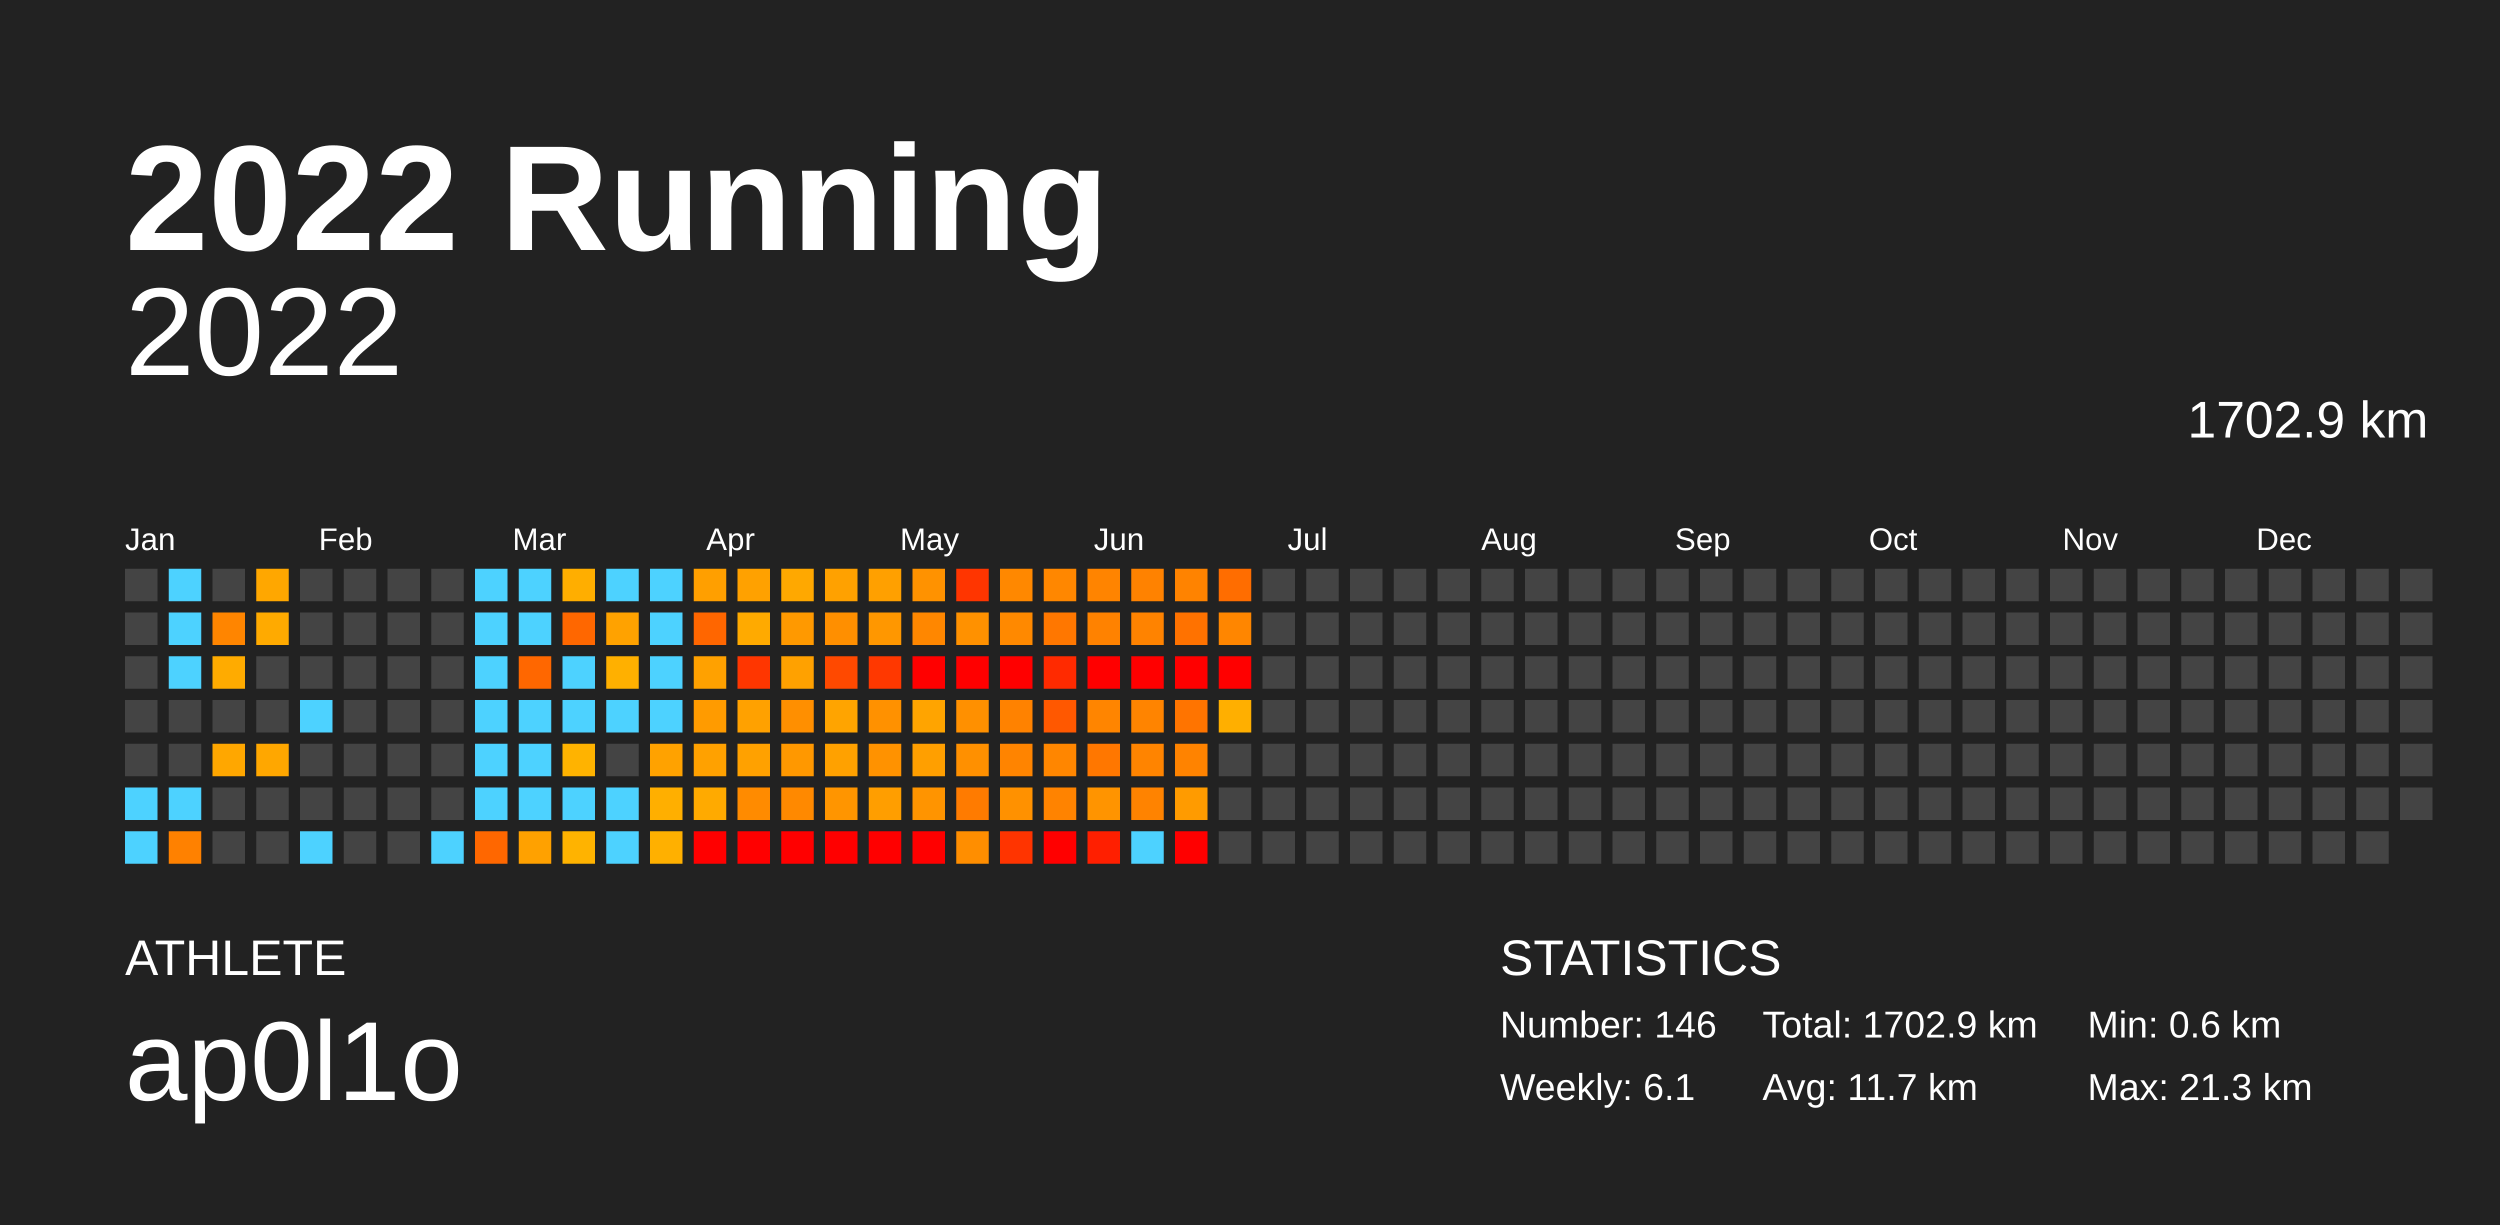
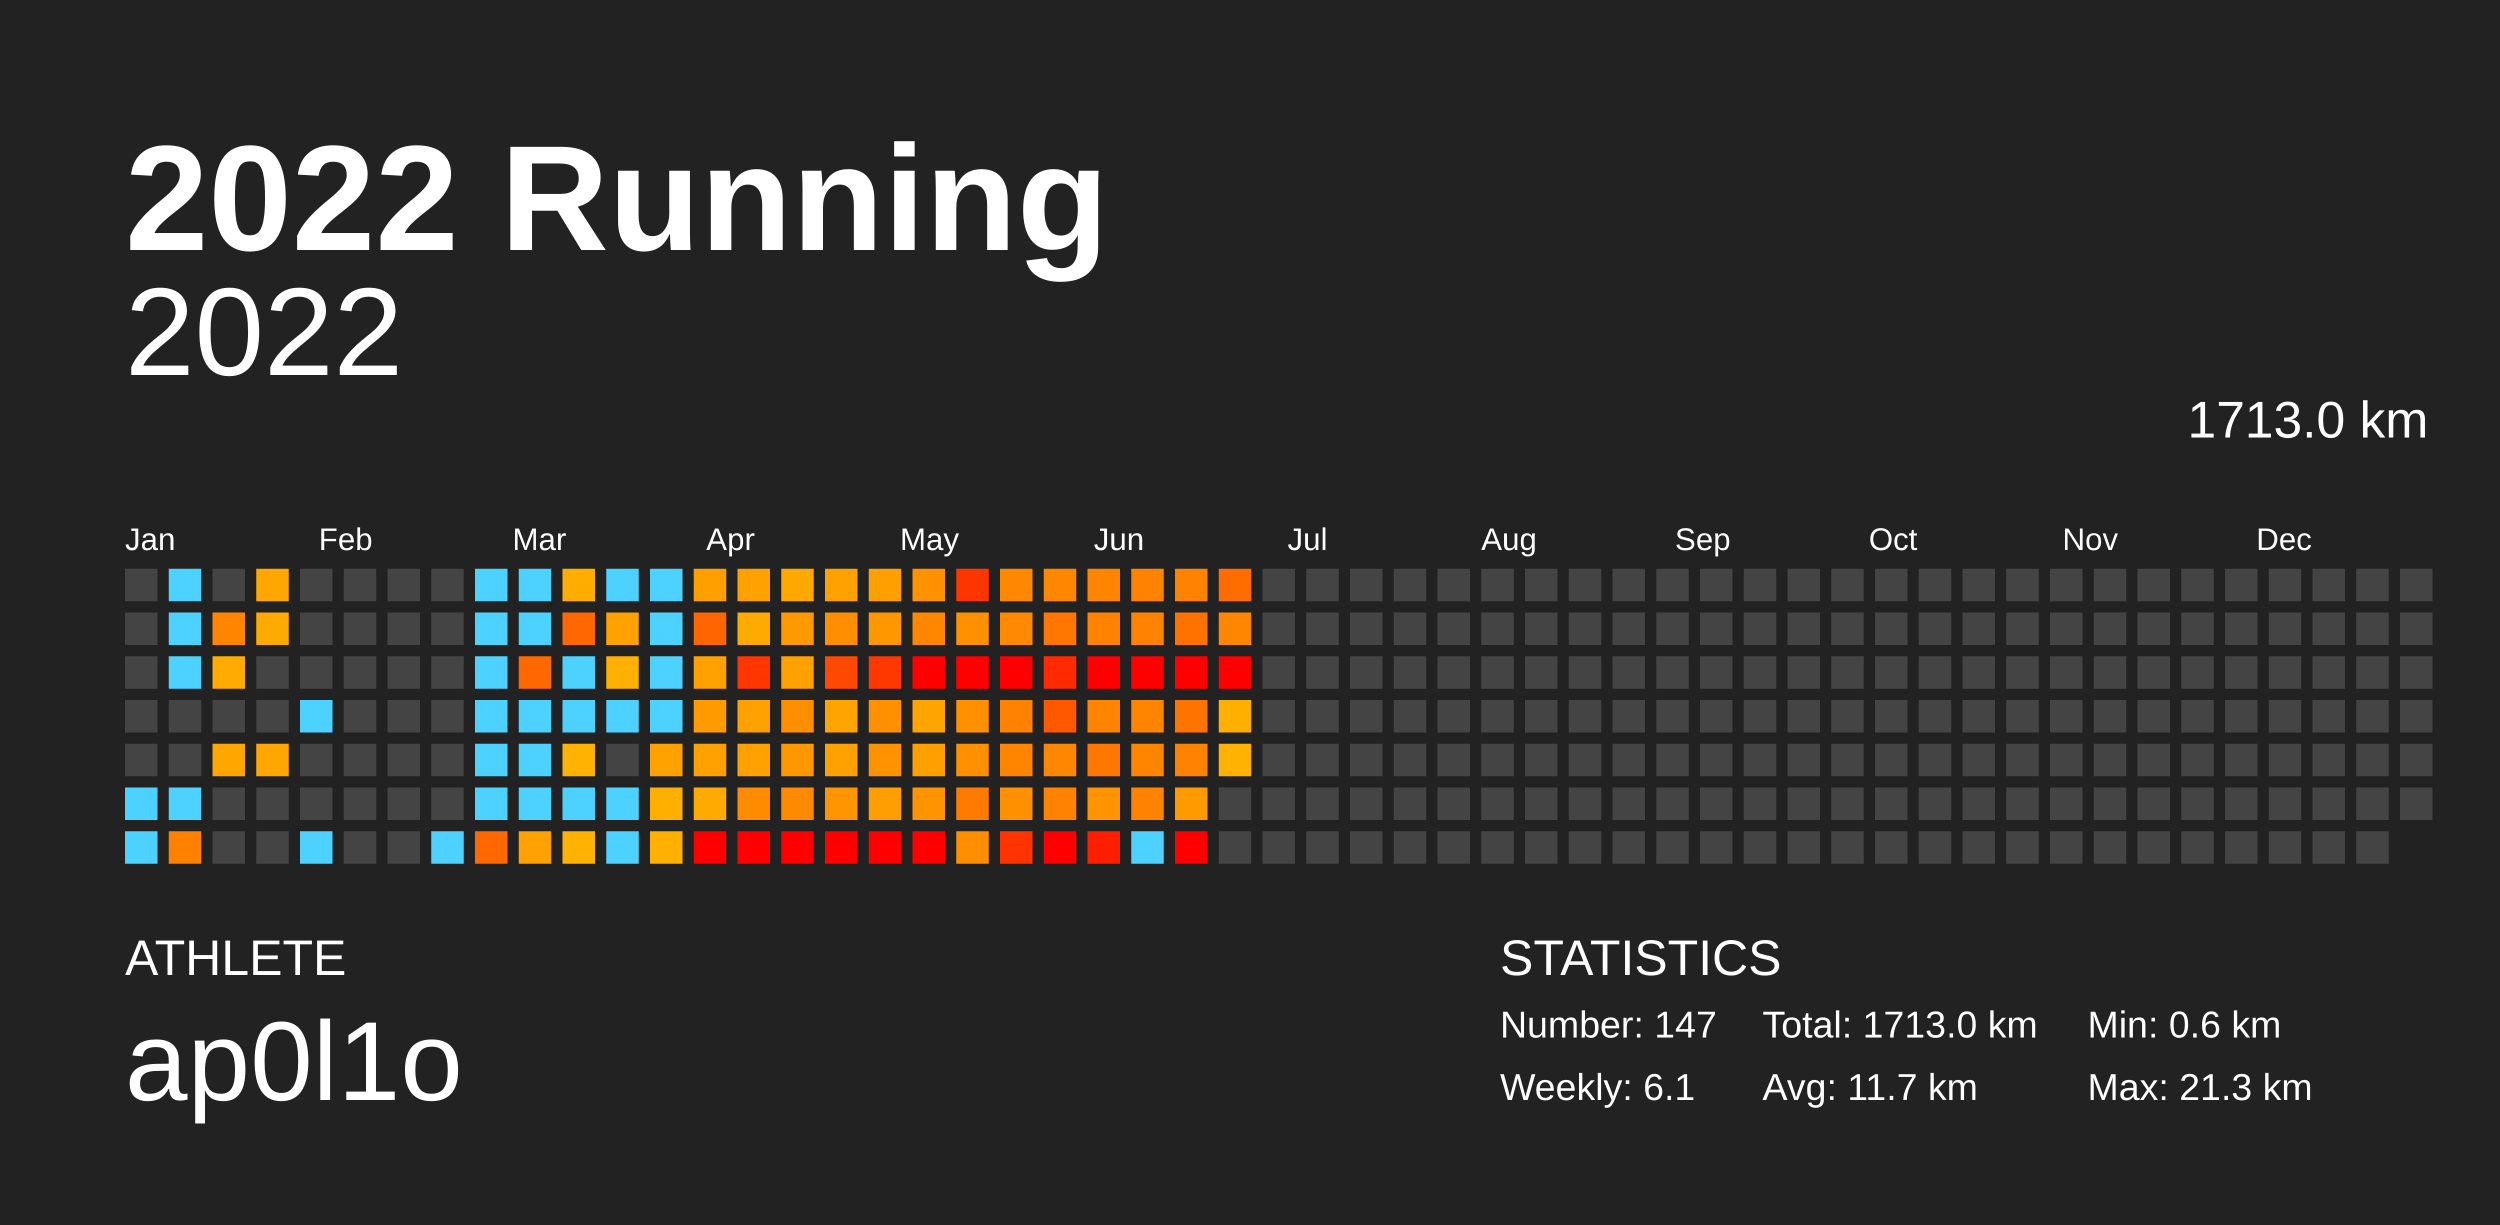
<svg xmlns="http://www.w3.org/2000/svg" baseProfile="full" height="98mm" version="1.1" viewBox="0,0,200,98" width="200mm">
  <defs />
  <rect fill="#222222" height="98" width="200" x="0" y="0" />
  <text fill="#FFFFFF" style="font-size:12px; font-family:Arial; font-weight:bold;" x="10" y="20">2022 Running</text>
  <text fill="#FFFFFF" style="font-size:4px; font-family:Arial" x="10" y="78">ATHLETE</text>
  <text fill="#FFFFFF" style="font-size:9px; font-family:Arial" x="10" y="88">ap0l1o</text>
  <text fill="#FFFFFF" style="font-size:4px; font-family:Arial" x="120" y="78">STATISTICS</text>
-   <text fill="#FFFFFF" style="font-size:3px; font-family:Arial" x="120" y="83">Number: 146</text>
+   <text fill="#FFFFFF" style="font-size:3px; font-family:Arial" x="120" y="83">Number: 147</text>
  <text fill="#FFFFFF" style="font-size:3px; font-family:Arial" x="120" y="88">Weekly: 6.1</text>
-   <text fill="#FFFFFF" style="font-size:3px; font-family:Arial" x="141" y="83">Total: 1702.9 km</text>
+   <text fill="#FFFFFF" style="font-size:3px; font-family:Arial" x="141" y="83">Total: 1713.0 km</text>
  <text fill="#FFFFFF" style="font-size:3px; font-family:Arial" x="141" y="88">Avg: 11.7 km</text>
  <text fill="#FFFFFF" style="font-size:3px; font-family:Arial" x="167" y="83">Min: 0.6 km</text>
  <text fill="#FFFFFF" style="font-size:3px; font-family:Arial" x="167" y="88">Max: 21.3 km</text>
  <text alignment-baseline="hanging" fill="#FFFFFF" style="font-size:10.0px; font-family:Arial;" x="10" y="30">2022</text>
-   <text alignment-baseline="hanging" fill="#FFFFFF" style="font-size:4.125px; font-family:Arial;" x="175" y="35">1702.9 km</text>
+   <text alignment-baseline="hanging" fill="#FFFFFF" style="font-size:4.125px; font-family:Arial;" x="175" y="35">1713.0 km</text>
  <text fill="#FFFFFF" style="font-size:2.5px; font-family:Arial" x="10.0" y="44">Jan</text>
  <text fill="#FFFFFF" style="font-size:2.5px; font-family:Arial" x="25.5" y="44">Feb</text>
  <text fill="#FFFFFF" style="font-size:2.5px; font-family:Arial" x="41.0" y="44">Mar</text>
  <text fill="#FFFFFF" style="font-size:2.5px; font-family:Arial" x="56.5" y="44">Apr</text>
  <text fill="#FFFFFF" style="font-size:2.5px; font-family:Arial" x="72.0" y="44">May</text>
  <text fill="#FFFFFF" style="font-size:2.5px; font-family:Arial" x="87.5" y="44">Jun</text>
  <text fill="#FFFFFF" style="font-size:2.5px; font-family:Arial" x="103.0" y="44">Jul</text>
  <text fill="#FFFFFF" style="font-size:2.5px; font-family:Arial" x="118.5" y="44">Aug</text>
  <text fill="#FFFFFF" style="font-size:2.5px; font-family:Arial" x="134.0" y="44">Sep</text>
  <text fill="#FFFFFF" style="font-size:2.5px; font-family:Arial" x="149.5" y="44">Oct</text>
  <text fill="#FFFFFF" style="font-size:2.5px; font-family:Arial" x="165.0" y="44">Nov</text>
  <text fill="#FFFFFF" style="font-size:2.5px; font-family:Arial" x="180.5" y="44">Dec</text>
  <rect fill="#444444" height="2.6" width="2.6" x="10.0" y="45.5" />
  <rect fill="#444444" height="2.6" width="2.6" x="10.0" y="49.0" />
  <rect fill="#444444" height="2.6" width="2.6" x="10.0" y="52.5" />
  <rect fill="#444444" height="2.6" width="2.6" x="10.0" y="56.0" />
  <rect fill="#444444" height="2.6" width="2.6" x="10.0" y="59.5" />
  <rect fill="#4dd2ff" height="2.6" width="2.6" x="10.0" y="63.0" />
  <rect fill="#4dd2ff" height="2.6" width="2.6" x="10.0" y="66.5" />
  <rect fill="#4dd2ff" height="2.6" width="2.6" x="13.5" y="45.5" />
  <rect fill="#4dd2ff" height="2.6" width="2.6" x="13.5" y="49.0" />
  <rect fill="#4dd2ff" height="2.6" width="2.6" x="13.5" y="52.5" />
  <rect fill="#444444" height="2.6" width="2.6" x="13.5" y="56.0" />
  <rect fill="#444444" height="2.6" width="2.6" x="13.5" y="59.5" />
  <rect fill="#4dd2ff" height="2.6" width="2.6" x="13.5" y="63.0" />
  <rect fill="#ff8100" height="2.6" width="2.6" x="13.5" y="66.5" />
  <rect fill="#444444" height="2.6" width="2.6" x="17.0" y="45.5" />
  <rect fill="#ff8500" height="2.6" width="2.6" x="17.0" y="49.0" />
  <rect fill="#ffab00" height="2.6" width="2.6" x="17.0" y="52.5" />
  <rect fill="#444444" height="2.6" width="2.6" x="17.0" y="56.0" />
  <rect fill="#ffa700" height="2.6" width="2.6" x="17.0" y="59.5" />
  <rect fill="#444444" height="2.6" width="2.6" x="17.0" y="63.0" />
  <rect fill="#444444" height="2.6" width="2.6" x="17.0" y="66.5" />
  <rect fill="#ffa700" height="2.6" width="2.6" x="20.5" y="45.5" />
  <rect fill="#ffaa00" height="2.6" width="2.6" x="20.5" y="49.0" />
  <rect fill="#444444" height="2.6" width="2.6" x="20.5" y="52.5" />
  <rect fill="#444444" height="2.6" width="2.6" x="20.5" y="56.0" />
  <rect fill="#ffa700" height="2.6" width="2.6" x="20.5" y="59.5" />
  <rect fill="#444444" height="2.6" width="2.6" x="20.5" y="63.0" />
  <rect fill="#444444" height="2.6" width="2.6" x="20.5" y="66.5" />
  <rect fill="#444444" height="2.6" width="2.6" x="24.0" y="45.5" />
  <rect fill="#444444" height="2.6" width="2.6" x="24.0" y="49.0" />
  <rect fill="#444444" height="2.6" width="2.6" x="24.0" y="52.5" />
  <rect fill="#4dd2ff" height="2.6" width="2.6" x="24.0" y="56.0" />
  <rect fill="#444444" height="2.6" width="2.6" x="24.0" y="59.5" />
  <rect fill="#444444" height="2.6" width="2.6" x="24.0" y="63.0" />
  <rect fill="#4dd2ff" height="2.6" width="2.6" x="24.0" y="66.5" />
  <rect fill="#444444" height="2.6" width="2.6" x="27.5" y="45.5" />
  <rect fill="#444444" height="2.6" width="2.6" x="27.5" y="49.0" />
  <rect fill="#444444" height="2.6" width="2.6" x="27.5" y="52.5" />
  <rect fill="#444444" height="2.6" width="2.6" x="27.5" y="56.0" />
  <rect fill="#444444" height="2.6" width="2.6" x="27.5" y="59.5" />
  <rect fill="#444444" height="2.6" width="2.6" x="27.5" y="63.0" />
  <rect fill="#444444" height="2.6" width="2.6" x="27.5" y="66.5" />
  <rect fill="#444444" height="2.6" width="2.6" x="31.0" y="45.5" />
  <rect fill="#444444" height="2.6" width="2.6" x="31.0" y="49.0" />
  <rect fill="#444444" height="2.6" width="2.6" x="31.0" y="52.5" />
  <rect fill="#444444" height="2.6" width="2.6" x="31.0" y="56.0" />
  <rect fill="#444444" height="2.6" width="2.6" x="31.0" y="59.5" />
  <rect fill="#444444" height="2.6" width="2.6" x="31.0" y="63.0" />
  <rect fill="#444444" height="2.6" width="2.6" x="31.0" y="66.5" />
  <rect fill="#444444" height="2.6" width="2.6" x="34.5" y="45.5" />
  <rect fill="#444444" height="2.6" width="2.6" x="34.5" y="49.0" />
  <rect fill="#444444" height="2.6" width="2.6" x="34.5" y="52.5" />
  <rect fill="#444444" height="2.6" width="2.6" x="34.5" y="56.0" />
  <rect fill="#444444" height="2.6" width="2.6" x="34.5" y="59.5" />
  <rect fill="#444444" height="2.6" width="2.6" x="34.5" y="63.0" />
  <rect fill="#4dd2ff" height="2.6" width="2.6" x="34.5" y="66.5" />
  <rect fill="#4dd2ff" height="2.6" width="2.6" x="38.0" y="45.5" />
  <rect fill="#4dd2ff" height="2.6" width="2.6" x="38.0" y="49.0" />
  <rect fill="#4dd2ff" height="2.6" width="2.6" x="38.0" y="52.5" />
  <rect fill="#4dd2ff" height="2.6" width="2.6" x="38.0" y="56.0" />
  <rect fill="#4dd2ff" height="2.6" width="2.6" x="38.0" y="59.5" />
  <rect fill="#4dd2ff" height="2.6" width="2.6" x="38.0" y="63.0" />
  <rect fill="#ff6700" height="2.6" width="2.6" x="38.0" y="66.5" />
  <rect fill="#4dd2ff" height="2.6" width="2.6" x="41.5" y="45.5" />
  <rect fill="#4dd2ff" height="2.6" width="2.6" x="41.5" y="49.0" />
  <rect fill="#ff6700" height="2.6" width="2.6" x="41.5" y="52.5" />
  <rect fill="#4dd2ff" height="2.6" width="2.6" x="41.5" y="56.0" />
  <rect fill="#4dd2ff" height="2.6" width="2.6" x="41.5" y="59.5" />
  <rect fill="#4dd2ff" height="2.6" width="2.6" x="41.5" y="63.0" />
  <rect fill="#ffa100" height="2.6" width="2.6" x="41.5" y="66.5" />
  <rect fill="#ffae00" height="2.6" width="2.6" x="45.0" y="45.5" />
  <rect fill="#ff6700" height="2.6" width="2.6" x="45.0" y="49.0" />
  <rect fill="#4dd2ff" height="2.6" width="2.6" x="45.0" y="52.5" />
  <rect fill="#4dd2ff" height="2.6" width="2.6" x="45.0" y="56.0" />
  <rect fill="#ffb300" height="2.6" width="2.6" x="45.0" y="59.5" />
  <rect fill="#4dd2ff" height="2.6" width="2.6" x="45.0" y="63.0" />
  <rect fill="#ffb300" height="2.6" width="2.6" x="45.0" y="66.5" />
  <rect fill="#4dd2ff" height="2.6" width="2.6" x="48.5" y="45.5" />
  <rect fill="#ffa200" height="2.6" width="2.6" x="48.5" y="49.0" />
  <rect fill="#ffb000" height="2.6" width="2.6" x="48.5" y="52.5" />
  <rect fill="#4dd2ff" height="2.6" width="2.6" x="48.5" y="56.0" />
  <rect fill="#444444" height="2.6" width="2.6" x="48.5" y="59.5" />
  <rect fill="#4dd2ff" height="2.6" width="2.6" x="48.5" y="63.0" />
  <rect fill="#4dd2ff" height="2.6" width="2.6" x="48.5" y="66.5" />
  <rect fill="#4dd2ff" height="2.6" width="2.6" x="52.0" y="45.5" />
  <rect fill="#4dd2ff" height="2.6" width="2.6" x="52.0" y="49.0" />
  <rect fill="#4dd2ff" height="2.6" width="2.6" x="52.0" y="52.5" />
  <rect fill="#4dd2ff" height="2.6" width="2.6" x="52.0" y="56.0" />
  <rect fill="#ffa200" height="2.6" width="2.6" x="52.0" y="59.5" />
  <rect fill="#ffaf00" height="2.6" width="2.6" x="52.0" y="63.0" />
  <rect fill="#ffb000" height="2.6" width="2.6" x="52.0" y="66.5" />
  <rect fill="#ff9f00" height="2.6" width="2.6" x="55.5" y="45.5" />
  <rect fill="#ff6600" height="2.6" width="2.6" x="55.5" y="49.0" />
  <rect fill="#ffa100" height="2.6" width="2.6" x="55.5" y="52.5" />
  <rect fill="#ff9b00" height="2.6" width="2.6" x="55.5" y="56.0" />
  <rect fill="#ffa100" height="2.6" width="2.6" x="55.5" y="59.5" />
  <rect fill="#ffaa00" height="2.6" width="2.6" x="55.5" y="63.0" />
  <rect fill="red" height="2.6" width="2.6" x="55.5" y="66.5" />
  <rect fill="#ffa100" height="2.6" width="2.6" x="59.0" y="45.5" />
  <rect fill="#ffaa00" height="2.6" width="2.6" x="59.0" y="49.0" />
  <rect fill="#ff3600" height="2.6" width="2.6" x="59.0" y="52.5" />
  <rect fill="#ffa100" height="2.6" width="2.6" x="59.0" y="56.0" />
  <rect fill="#ffa100" height="2.6" width="2.6" x="59.0" y="59.5" />
  <rect fill="#ff8b00" height="2.6" width="2.6" x="59.0" y="63.0" />
  <rect fill="red" height="2.6" width="2.6" x="59.0" y="66.5" />
  <rect fill="#ffa800" height="2.6" width="2.6" x="62.5" y="45.5" />
  <rect fill="#ff9900" height="2.6" width="2.6" x="62.5" y="49.0" />
  <rect fill="#ffa100" height="2.6" width="2.6" x="62.5" y="52.5" />
  <rect fill="#ff8f00" height="2.6" width="2.6" x="62.5" y="56.0" />
  <rect fill="#ff9800" height="2.6" width="2.6" x="62.5" y="59.5" />
  <rect fill="#ff8900" height="2.6" width="2.6" x="62.5" y="63.0" />
  <rect fill="red" height="2.6" width="2.6" x="62.5" y="66.5" />
  <rect fill="#ffa100" height="2.6" width="2.6" x="66.0" y="45.5" />
  <rect fill="#ff8f00" height="2.6" width="2.6" x="66.0" y="49.0" />
  <rect fill="#ff4900" height="2.6" width="2.6" x="66.0" y="52.5" />
  <rect fill="#ffa400" height="2.6" width="2.6" x="66.0" y="56.0" />
  <rect fill="#ffa100" height="2.6" width="2.6" x="66.0" y="59.5" />
  <rect fill="#ff9500" height="2.6" width="2.6" x="66.0" y="63.0" />
  <rect fill="red" height="2.6" width="2.6" x="66.0" y="66.5" />
  <rect fill="#ffa000" height="2.6" width="2.6" x="69.5" y="45.5" />
  <rect fill="#ff9700" height="2.6" width="2.6" x="69.5" y="49.0" />
  <rect fill="#ff3800" height="2.6" width="2.6" x="69.5" y="52.5" />
  <rect fill="#ff9100" height="2.6" width="2.6" x="69.5" y="56.0" />
  <rect fill="#ff9200" height="2.6" width="2.6" x="69.5" y="59.5" />
  <rect fill="#ff9e00" height="2.6" width="2.6" x="69.5" y="63.0" />
  <rect fill="red" height="2.6" width="2.6" x="69.5" y="66.5" />
  <rect fill="#ff9200" height="2.6" width="2.6" x="73.0" y="45.5" />
  <rect fill="#ff8700" height="2.6" width="2.6" x="73.0" y="49.0" />
  <rect fill="red" height="2.6" width="2.6" x="73.0" y="52.5" />
  <rect fill="#ffa400" height="2.6" width="2.6" x="73.0" y="56.0" />
  <rect fill="#ff9f00" height="2.6" width="2.6" x="73.0" y="59.5" />
  <rect fill="#ff9400" height="2.6" width="2.6" x="73.0" y="63.0" />
  <rect fill="red" height="2.6" width="2.6" x="73.0" y="66.5" />
  <rect fill="#ff3500" height="2.6" width="2.6" x="76.5" y="45.5" />
  <rect fill="#ff9100" height="2.6" width="2.6" x="76.5" y="49.0" />
  <rect fill="red" height="2.6" width="2.6" x="76.5" y="52.5" />
  <rect fill="#ff9000" height="2.6" width="2.6" x="76.5" y="56.0" />
  <rect fill="#ff9000" height="2.6" width="2.6" x="76.5" y="59.5" />
  <rect fill="#ff7b00" height="2.6" width="2.6" x="76.5" y="63.0" />
  <rect fill="#ff8e00" height="2.6" width="2.6" x="76.5" y="66.5" />
  <rect fill="#ff8800" height="2.6" width="2.6" x="80.0" y="45.5" />
  <rect fill="#ff8900" height="2.6" width="2.6" x="80.0" y="49.0" />
  <rect fill="red" height="2.6" width="2.6" x="80.0" y="52.5" />
  <rect fill="#ff8200" height="2.6" width="2.6" x="80.0" y="56.0" />
  <rect fill="#ff8400" height="2.6" width="2.6" x="80.0" y="59.5" />
  <rect fill="#ff9100" height="2.6" width="2.6" x="80.0" y="63.0" />
  <rect fill="#ff3400" height="2.6" width="2.6" x="80.0" y="66.5" />
  <rect fill="#ff8700" height="2.6" width="2.6" x="83.5" y="45.5" />
  <rect fill="#ff7700" height="2.6" width="2.6" x="83.5" y="49.0" />
  <rect fill="#ff2a00" height="2.6" width="2.6" x="83.5" y="52.5" />
  <rect fill="#ff5800" height="2.6" width="2.6" x="83.5" y="56.0" />
  <rect fill="#ff8600" height="2.6" width="2.6" x="83.5" y="59.5" />
  <rect fill="#ff8300" height="2.6" width="2.6" x="83.5" y="63.0" />
  <rect fill="red" height="2.6" width="2.6" x="83.5" y="66.5" />
  <rect fill="#ff8400" height="2.6" width="2.6" x="87.0" y="45.5" />
  <rect fill="#ff8200" height="2.6" width="2.6" x="87.0" y="49.0" />
  <rect fill="red" height="2.6" width="2.6" x="87.0" y="52.5" />
  <rect fill="#ff8500" height="2.6" width="2.6" x="87.0" y="56.0" />
  <rect fill="#ff7700" height="2.6" width="2.6" x="87.0" y="59.5" />
  <rect fill="#ff9400" height="2.6" width="2.6" x="87.0" y="63.0" />
  <rect fill="#ff1f00" height="2.6" width="2.6" x="87.0" y="66.5" />
  <rect fill="#ff8200" height="2.6" width="2.6" x="90.5" y="45.5" />
  <rect fill="#ff8300" height="2.6" width="2.6" x="90.5" y="49.0" />
  <rect fill="red" height="2.6" width="2.6" x="90.5" y="52.5" />
  <rect fill="#ff8400" height="2.6" width="2.6" x="90.5" y="56.0" />
  <rect fill="#ff8400" height="2.6" width="2.6" x="90.5" y="59.5" />
  <rect fill="#ff8300" height="2.6" width="2.6" x="90.5" y="63.0" />
  <rect fill="#4dd2ff" height="2.6" width="2.6" x="90.5" y="66.5" />
  <rect fill="#ff8300" height="2.6" width="2.6" x="94.0" y="45.5" />
  <rect fill="#ff7200" height="2.6" width="2.6" x="94.0" y="49.0" />
  <rect fill="red" height="2.6" width="2.6" x="94.0" y="52.5" />
  <rect fill="#ff7400" height="2.6" width="2.6" x="94.0" y="56.0" />
  <rect fill="#ff8300" height="2.6" width="2.6" x="94.0" y="59.5" />
  <rect fill="#ff9b00" height="2.6" width="2.6" x="94.0" y="63.0" />
  <rect fill="red" height="2.6" width="2.6" x="94.0" y="66.5" />
  <rect fill="#ff6d00" height="2.6" width="2.6" x="97.5" y="45.5" />
  <rect fill="#ff8600" height="2.6" width="2.6" x="97.5" y="49.0" />
  <rect fill="red" height="2.6" width="2.6" x="97.5" y="52.5" />
  <rect fill="#ffaf00" height="2.6" width="2.6" x="97.5" y="56.0" />
-   <rect fill="#444444" height="2.6" width="2.6" x="97.5" y="59.5" />
+   <rect fill="#ffb200" height="2.6" width="2.6" x="97.5" y="59.5" />
  <rect fill="#444444" height="2.6" width="2.6" x="97.5" y="63.0" />
  <rect fill="#444444" height="2.6" width="2.6" x="97.5" y="66.5" />
  <rect fill="#444444" height="2.6" width="2.6" x="101.0" y="45.5" />
  <rect fill="#444444" height="2.6" width="2.6" x="101.0" y="49.0" />
  <rect fill="#444444" height="2.6" width="2.6" x="101.0" y="52.5" />
  <rect fill="#444444" height="2.6" width="2.6" x="101.0" y="56.0" />
  <rect fill="#444444" height="2.6" width="2.6" x="101.0" y="59.5" />
  <rect fill="#444444" height="2.6" width="2.6" x="101.0" y="63.0" />
  <rect fill="#444444" height="2.6" width="2.6" x="101.0" y="66.5" />
  <rect fill="#444444" height="2.6" width="2.6" x="104.5" y="45.5" />
  <rect fill="#444444" height="2.6" width="2.6" x="104.5" y="49.0" />
  <rect fill="#444444" height="2.6" width="2.6" x="104.5" y="52.5" />
  <rect fill="#444444" height="2.6" width="2.6" x="104.5" y="56.0" />
  <rect fill="#444444" height="2.6" width="2.6" x="104.5" y="59.5" />
  <rect fill="#444444" height="2.6" width="2.6" x="104.5" y="63.0" />
  <rect fill="#444444" height="2.6" width="2.6" x="104.5" y="66.5" />
  <rect fill="#444444" height="2.6" width="2.6" x="108.0" y="45.5" />
  <rect fill="#444444" height="2.6" width="2.6" x="108.0" y="49.0" />
  <rect fill="#444444" height="2.6" width="2.6" x="108.0" y="52.5" />
  <rect fill="#444444" height="2.6" width="2.6" x="108.0" y="56.0" />
  <rect fill="#444444" height="2.6" width="2.6" x="108.0" y="59.5" />
  <rect fill="#444444" height="2.6" width="2.6" x="108.0" y="63.0" />
  <rect fill="#444444" height="2.6" width="2.6" x="108.0" y="66.5" />
  <rect fill="#444444" height="2.6" width="2.6" x="111.5" y="45.5" />
  <rect fill="#444444" height="2.6" width="2.6" x="111.5" y="49.0" />
  <rect fill="#444444" height="2.6" width="2.6" x="111.5" y="52.5" />
  <rect fill="#444444" height="2.6" width="2.6" x="111.5" y="56.0" />
  <rect fill="#444444" height="2.6" width="2.6" x="111.5" y="59.5" />
  <rect fill="#444444" height="2.6" width="2.6" x="111.5" y="63.0" />
  <rect fill="#444444" height="2.6" width="2.6" x="111.5" y="66.5" />
  <rect fill="#444444" height="2.6" width="2.6" x="115.0" y="45.5" />
  <rect fill="#444444" height="2.6" width="2.6" x="115.0" y="49.0" />
  <rect fill="#444444" height="2.6" width="2.6" x="115.0" y="52.5" />
  <rect fill="#444444" height="2.6" width="2.6" x="115.0" y="56.0" />
  <rect fill="#444444" height="2.6" width="2.6" x="115.0" y="59.5" />
  <rect fill="#444444" height="2.6" width="2.6" x="115.0" y="63.0" />
  <rect fill="#444444" height="2.6" width="2.6" x="115.0" y="66.5" />
  <rect fill="#444444" height="2.6" width="2.6" x="118.5" y="45.5" />
  <rect fill="#444444" height="2.6" width="2.6" x="118.5" y="49.0" />
  <rect fill="#444444" height="2.6" width="2.6" x="118.5" y="52.5" />
  <rect fill="#444444" height="2.6" width="2.6" x="118.5" y="56.0" />
  <rect fill="#444444" height="2.6" width="2.6" x="118.5" y="59.5" />
  <rect fill="#444444" height="2.6" width="2.6" x="118.5" y="63.0" />
  <rect fill="#444444" height="2.6" width="2.6" x="118.5" y="66.5" />
  <rect fill="#444444" height="2.6" width="2.6" x="122.0" y="45.5" />
  <rect fill="#444444" height="2.6" width="2.6" x="122.0" y="49.0" />
  <rect fill="#444444" height="2.6" width="2.6" x="122.0" y="52.5" />
  <rect fill="#444444" height="2.6" width="2.6" x="122.0" y="56.0" />
  <rect fill="#444444" height="2.6" width="2.6" x="122.0" y="59.5" />
  <rect fill="#444444" height="2.6" width="2.6" x="122.0" y="63.0" />
  <rect fill="#444444" height="2.6" width="2.6" x="122.0" y="66.5" />
  <rect fill="#444444" height="2.6" width="2.6" x="125.5" y="45.5" />
  <rect fill="#444444" height="2.6" width="2.6" x="125.5" y="49.0" />
  <rect fill="#444444" height="2.6" width="2.6" x="125.5" y="52.5" />
  <rect fill="#444444" height="2.6" width="2.6" x="125.5" y="56.0" />
  <rect fill="#444444" height="2.6" width="2.6" x="125.5" y="59.5" />
  <rect fill="#444444" height="2.6" width="2.6" x="125.5" y="63.0" />
  <rect fill="#444444" height="2.6" width="2.6" x="125.5" y="66.5" />
  <rect fill="#444444" height="2.6" width="2.6" x="129.0" y="45.5" />
  <rect fill="#444444" height="2.6" width="2.6" x="129.0" y="49.0" />
  <rect fill="#444444" height="2.6" width="2.6" x="129.0" y="52.5" />
  <rect fill="#444444" height="2.6" width="2.6" x="129.0" y="56.0" />
  <rect fill="#444444" height="2.6" width="2.6" x="129.0" y="59.5" />
  <rect fill="#444444" height="2.6" width="2.6" x="129.0" y="63.0" />
  <rect fill="#444444" height="2.6" width="2.6" x="129.0" y="66.5" />
  <rect fill="#444444" height="2.6" width="2.6" x="132.5" y="45.5" />
  <rect fill="#444444" height="2.6" width="2.6" x="132.5" y="49.0" />
  <rect fill="#444444" height="2.6" width="2.6" x="132.5" y="52.5" />
  <rect fill="#444444" height="2.6" width="2.6" x="132.5" y="56.0" />
  <rect fill="#444444" height="2.6" width="2.6" x="132.5" y="59.5" />
  <rect fill="#444444" height="2.6" width="2.6" x="132.5" y="63.0" />
  <rect fill="#444444" height="2.6" width="2.6" x="132.5" y="66.5" />
  <rect fill="#444444" height="2.6" width="2.6" x="136.0" y="45.5" />
  <rect fill="#444444" height="2.6" width="2.6" x="136.0" y="49.0" />
  <rect fill="#444444" height="2.6" width="2.6" x="136.0" y="52.5" />
  <rect fill="#444444" height="2.6" width="2.6" x="136.0" y="56.0" />
  <rect fill="#444444" height="2.6" width="2.6" x="136.0" y="59.5" />
  <rect fill="#444444" height="2.6" width="2.6" x="136.0" y="63.0" />
  <rect fill="#444444" height="2.6" width="2.6" x="136.0" y="66.5" />
  <rect fill="#444444" height="2.6" width="2.6" x="139.5" y="45.5" />
  <rect fill="#444444" height="2.6" width="2.6" x="139.5" y="49.0" />
  <rect fill="#444444" height="2.6" width="2.6" x="139.5" y="52.5" />
  <rect fill="#444444" height="2.6" width="2.6" x="139.5" y="56.0" />
  <rect fill="#444444" height="2.6" width="2.6" x="139.5" y="59.5" />
  <rect fill="#444444" height="2.6" width="2.6" x="139.5" y="63.0" />
  <rect fill="#444444" height="2.6" width="2.6" x="139.5" y="66.5" />
  <rect fill="#444444" height="2.6" width="2.6" x="143.0" y="45.5" />
  <rect fill="#444444" height="2.6" width="2.6" x="143.0" y="49.0" />
  <rect fill="#444444" height="2.6" width="2.6" x="143.0" y="52.5" />
  <rect fill="#444444" height="2.6" width="2.6" x="143.0" y="56.0" />
  <rect fill="#444444" height="2.6" width="2.6" x="143.0" y="59.5" />
  <rect fill="#444444" height="2.6" width="2.6" x="143.0" y="63.0" />
  <rect fill="#444444" height="2.6" width="2.6" x="143.0" y="66.5" />
  <rect fill="#444444" height="2.6" width="2.6" x="146.5" y="45.5" />
  <rect fill="#444444" height="2.6" width="2.6" x="146.5" y="49.0" />
  <rect fill="#444444" height="2.6" width="2.6" x="146.5" y="52.5" />
  <rect fill="#444444" height="2.6" width="2.6" x="146.5" y="56.0" />
  <rect fill="#444444" height="2.6" width="2.6" x="146.5" y="59.5" />
  <rect fill="#444444" height="2.6" width="2.6" x="146.5" y="63.0" />
  <rect fill="#444444" height="2.6" width="2.6" x="146.5" y="66.5" />
  <rect fill="#444444" height="2.6" width="2.6" x="150.0" y="45.5" />
  <rect fill="#444444" height="2.6" width="2.6" x="150.0" y="49.0" />
  <rect fill="#444444" height="2.6" width="2.6" x="150.0" y="52.5" />
  <rect fill="#444444" height="2.6" width="2.6" x="150.0" y="56.0" />
  <rect fill="#444444" height="2.6" width="2.6" x="150.0" y="59.5" />
  <rect fill="#444444" height="2.6" width="2.6" x="150.0" y="63.0" />
  <rect fill="#444444" height="2.6" width="2.6" x="150.0" y="66.5" />
  <rect fill="#444444" height="2.6" width="2.6" x="153.5" y="45.5" />
  <rect fill="#444444" height="2.6" width="2.6" x="153.5" y="49.0" />
  <rect fill="#444444" height="2.6" width="2.6" x="153.5" y="52.5" />
  <rect fill="#444444" height="2.6" width="2.6" x="153.5" y="56.0" />
  <rect fill="#444444" height="2.6" width="2.6" x="153.5" y="59.5" />
  <rect fill="#444444" height="2.6" width="2.6" x="153.5" y="63.0" />
  <rect fill="#444444" height="2.6" width="2.6" x="153.5" y="66.5" />
  <rect fill="#444444" height="2.6" width="2.6" x="157.0" y="45.5" />
  <rect fill="#444444" height="2.6" width="2.6" x="157.0" y="49.0" />
  <rect fill="#444444" height="2.6" width="2.6" x="157.0" y="52.5" />
  <rect fill="#444444" height="2.6" width="2.6" x="157.0" y="56.0" />
  <rect fill="#444444" height="2.6" width="2.6" x="157.0" y="59.5" />
  <rect fill="#444444" height="2.6" width="2.6" x="157.0" y="63.0" />
  <rect fill="#444444" height="2.6" width="2.6" x="157.0" y="66.5" />
  <rect fill="#444444" height="2.6" width="2.6" x="160.5" y="45.5" />
  <rect fill="#444444" height="2.6" width="2.6" x="160.5" y="49.0" />
  <rect fill="#444444" height="2.6" width="2.6" x="160.5" y="52.5" />
  <rect fill="#444444" height="2.6" width="2.6" x="160.5" y="56.0" />
  <rect fill="#444444" height="2.6" width="2.6" x="160.5" y="59.5" />
  <rect fill="#444444" height="2.6" width="2.6" x="160.5" y="63.0" />
  <rect fill="#444444" height="2.6" width="2.6" x="160.5" y="66.5" />
  <rect fill="#444444" height="2.6" width="2.6" x="164.0" y="45.5" />
  <rect fill="#444444" height="2.6" width="2.6" x="164.0" y="49.0" />
  <rect fill="#444444" height="2.6" width="2.6" x="164.0" y="52.5" />
  <rect fill="#444444" height="2.6" width="2.6" x="164.0" y="56.0" />
  <rect fill="#444444" height="2.6" width="2.6" x="164.0" y="59.5" />
  <rect fill="#444444" height="2.6" width="2.6" x="164.0" y="63.0" />
  <rect fill="#444444" height="2.6" width="2.6" x="164.0" y="66.5" />
  <rect fill="#444444" height="2.6" width="2.6" x="167.5" y="45.5" />
  <rect fill="#444444" height="2.6" width="2.6" x="167.5" y="49.0" />
  <rect fill="#444444" height="2.6" width="2.6" x="167.5" y="52.5" />
  <rect fill="#444444" height="2.6" width="2.6" x="167.5" y="56.0" />
  <rect fill="#444444" height="2.6" width="2.6" x="167.5" y="59.5" />
  <rect fill="#444444" height="2.6" width="2.6" x="167.5" y="63.0" />
  <rect fill="#444444" height="2.6" width="2.6" x="167.5" y="66.5" />
  <rect fill="#444444" height="2.6" width="2.6" x="171.0" y="45.5" />
  <rect fill="#444444" height="2.6" width="2.6" x="171.0" y="49.0" />
  <rect fill="#444444" height="2.6" width="2.6" x="171.0" y="52.5" />
  <rect fill="#444444" height="2.6" width="2.6" x="171.0" y="56.0" />
  <rect fill="#444444" height="2.6" width="2.6" x="171.0" y="59.5" />
  <rect fill="#444444" height="2.6" width="2.6" x="171.0" y="63.0" />
  <rect fill="#444444" height="2.6" width="2.6" x="171.0" y="66.5" />
  <rect fill="#444444" height="2.6" width="2.6" x="174.5" y="45.5" />
  <rect fill="#444444" height="2.6" width="2.6" x="174.5" y="49.0" />
  <rect fill="#444444" height="2.6" width="2.6" x="174.5" y="52.5" />
  <rect fill="#444444" height="2.6" width="2.6" x="174.5" y="56.0" />
  <rect fill="#444444" height="2.6" width="2.6" x="174.5" y="59.5" />
  <rect fill="#444444" height="2.6" width="2.6" x="174.5" y="63.0" />
  <rect fill="#444444" height="2.6" width="2.6" x="174.5" y="66.5" />
  <rect fill="#444444" height="2.6" width="2.6" x="178.0" y="45.5" />
  <rect fill="#444444" height="2.6" width="2.6" x="178.0" y="49.0" />
  <rect fill="#444444" height="2.6" width="2.6" x="178.0" y="52.5" />
  <rect fill="#444444" height="2.6" width="2.6" x="178.0" y="56.0" />
  <rect fill="#444444" height="2.6" width="2.6" x="178.0" y="59.5" />
  <rect fill="#444444" height="2.6" width="2.6" x="178.0" y="63.0" />
  <rect fill="#444444" height="2.6" width="2.6" x="178.0" y="66.5" />
  <rect fill="#444444" height="2.6" width="2.6" x="181.5" y="45.5" />
  <rect fill="#444444" height="2.6" width="2.6" x="181.5" y="49.0" />
  <rect fill="#444444" height="2.6" width="2.6" x="181.5" y="52.5" />
  <rect fill="#444444" height="2.6" width="2.6" x="181.5" y="56.0" />
  <rect fill="#444444" height="2.6" width="2.6" x="181.5" y="59.5" />
  <rect fill="#444444" height="2.6" width="2.6" x="181.5" y="63.0" />
  <rect fill="#444444" height="2.6" width="2.6" x="181.5" y="66.5" />
  <rect fill="#444444" height="2.6" width="2.6" x="185.0" y="45.5" />
  <rect fill="#444444" height="2.6" width="2.6" x="185.0" y="49.0" />
  <rect fill="#444444" height="2.6" width="2.6" x="185.0" y="52.5" />
  <rect fill="#444444" height="2.6" width="2.6" x="185.0" y="56.0" />
  <rect fill="#444444" height="2.6" width="2.6" x="185.0" y="59.5" />
  <rect fill="#444444" height="2.6" width="2.6" x="185.0" y="63.0" />
  <rect fill="#444444" height="2.6" width="2.6" x="185.0" y="66.5" />
  <rect fill="#444444" height="2.6" width="2.6" x="188.5" y="45.5" />
  <rect fill="#444444" height="2.6" width="2.6" x="188.5" y="49.0" />
  <rect fill="#444444" height="2.6" width="2.6" x="188.5" y="52.5" />
  <rect fill="#444444" height="2.6" width="2.6" x="188.5" y="56.0" />
  <rect fill="#444444" height="2.6" width="2.6" x="188.5" y="59.5" />
  <rect fill="#444444" height="2.6" width="2.6" x="188.5" y="63.0" />
  <rect fill="#444444" height="2.6" width="2.6" x="188.5" y="66.5" />
  <rect fill="#444444" height="2.6" width="2.6" x="192.0" y="45.5" />
  <rect fill="#444444" height="2.6" width="2.6" x="192.0" y="49.0" />
  <rect fill="#444444" height="2.6" width="2.6" x="192.0" y="52.5" />
  <rect fill="#444444" height="2.6" width="2.6" x="192.0" y="56.0" />
  <rect fill="#444444" height="2.6" width="2.6" x="192.0" y="59.5" />
  <rect fill="#444444" height="2.6" width="2.6" x="192.0" y="63.0" />
</svg>
